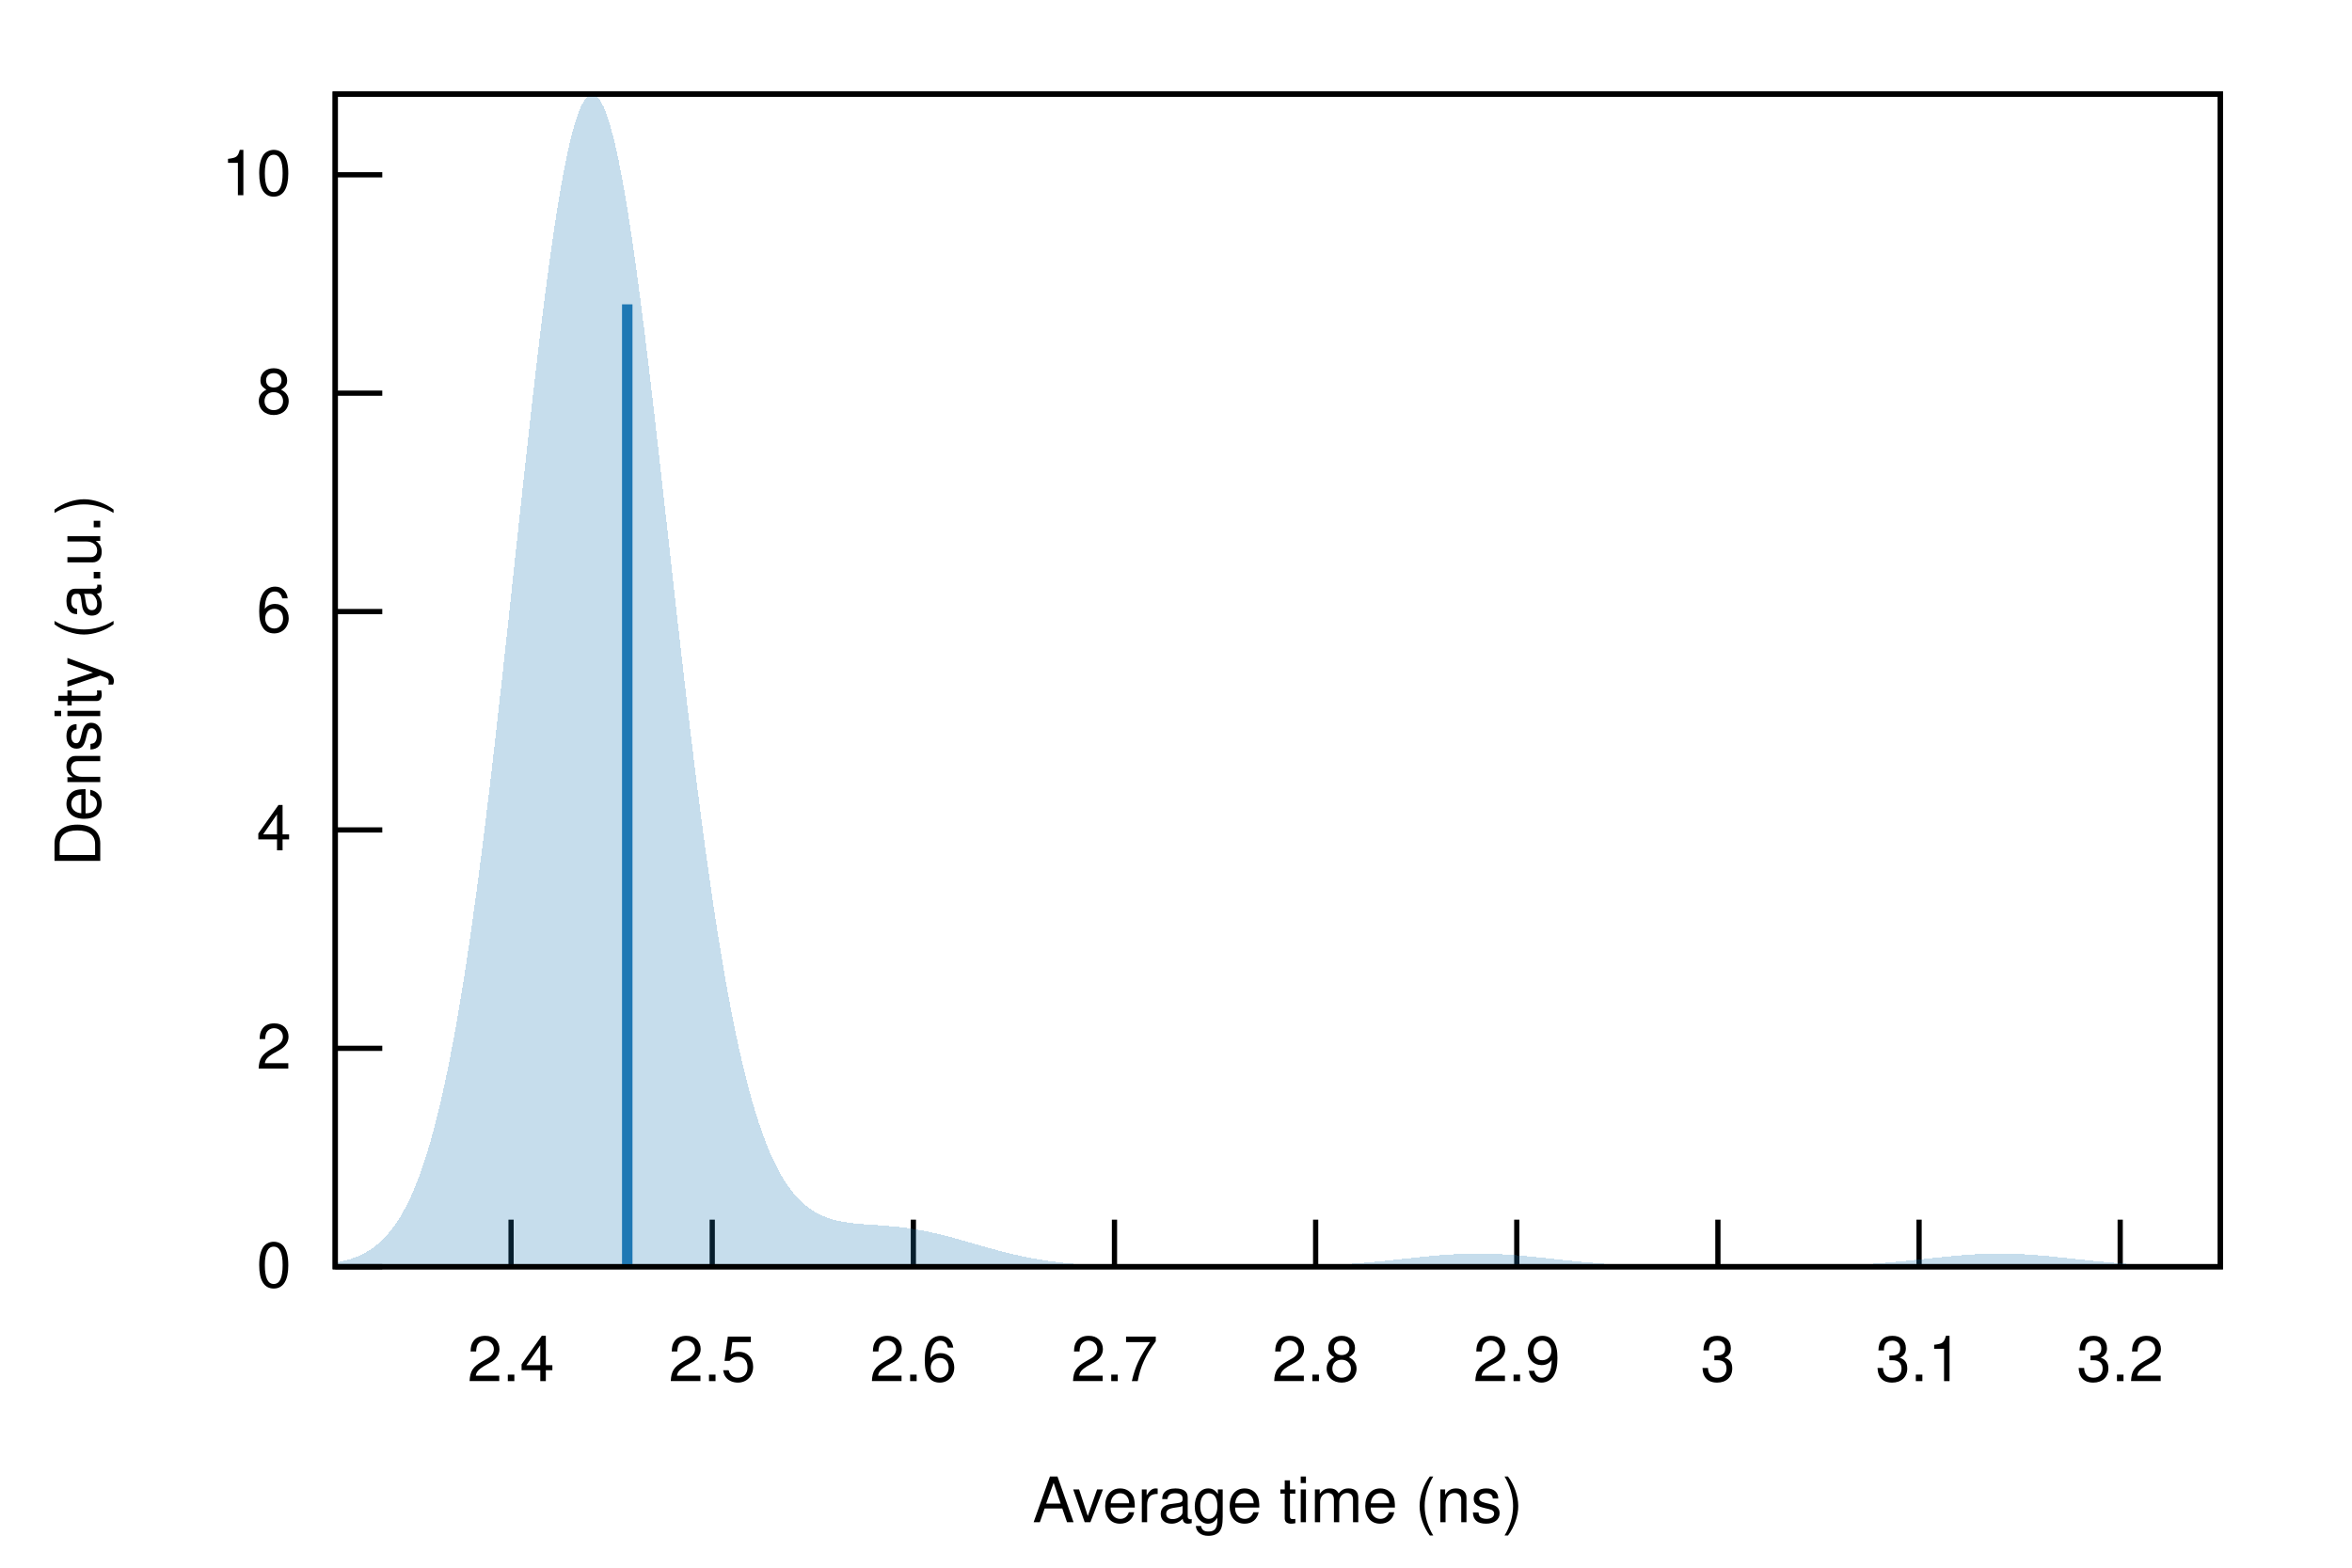
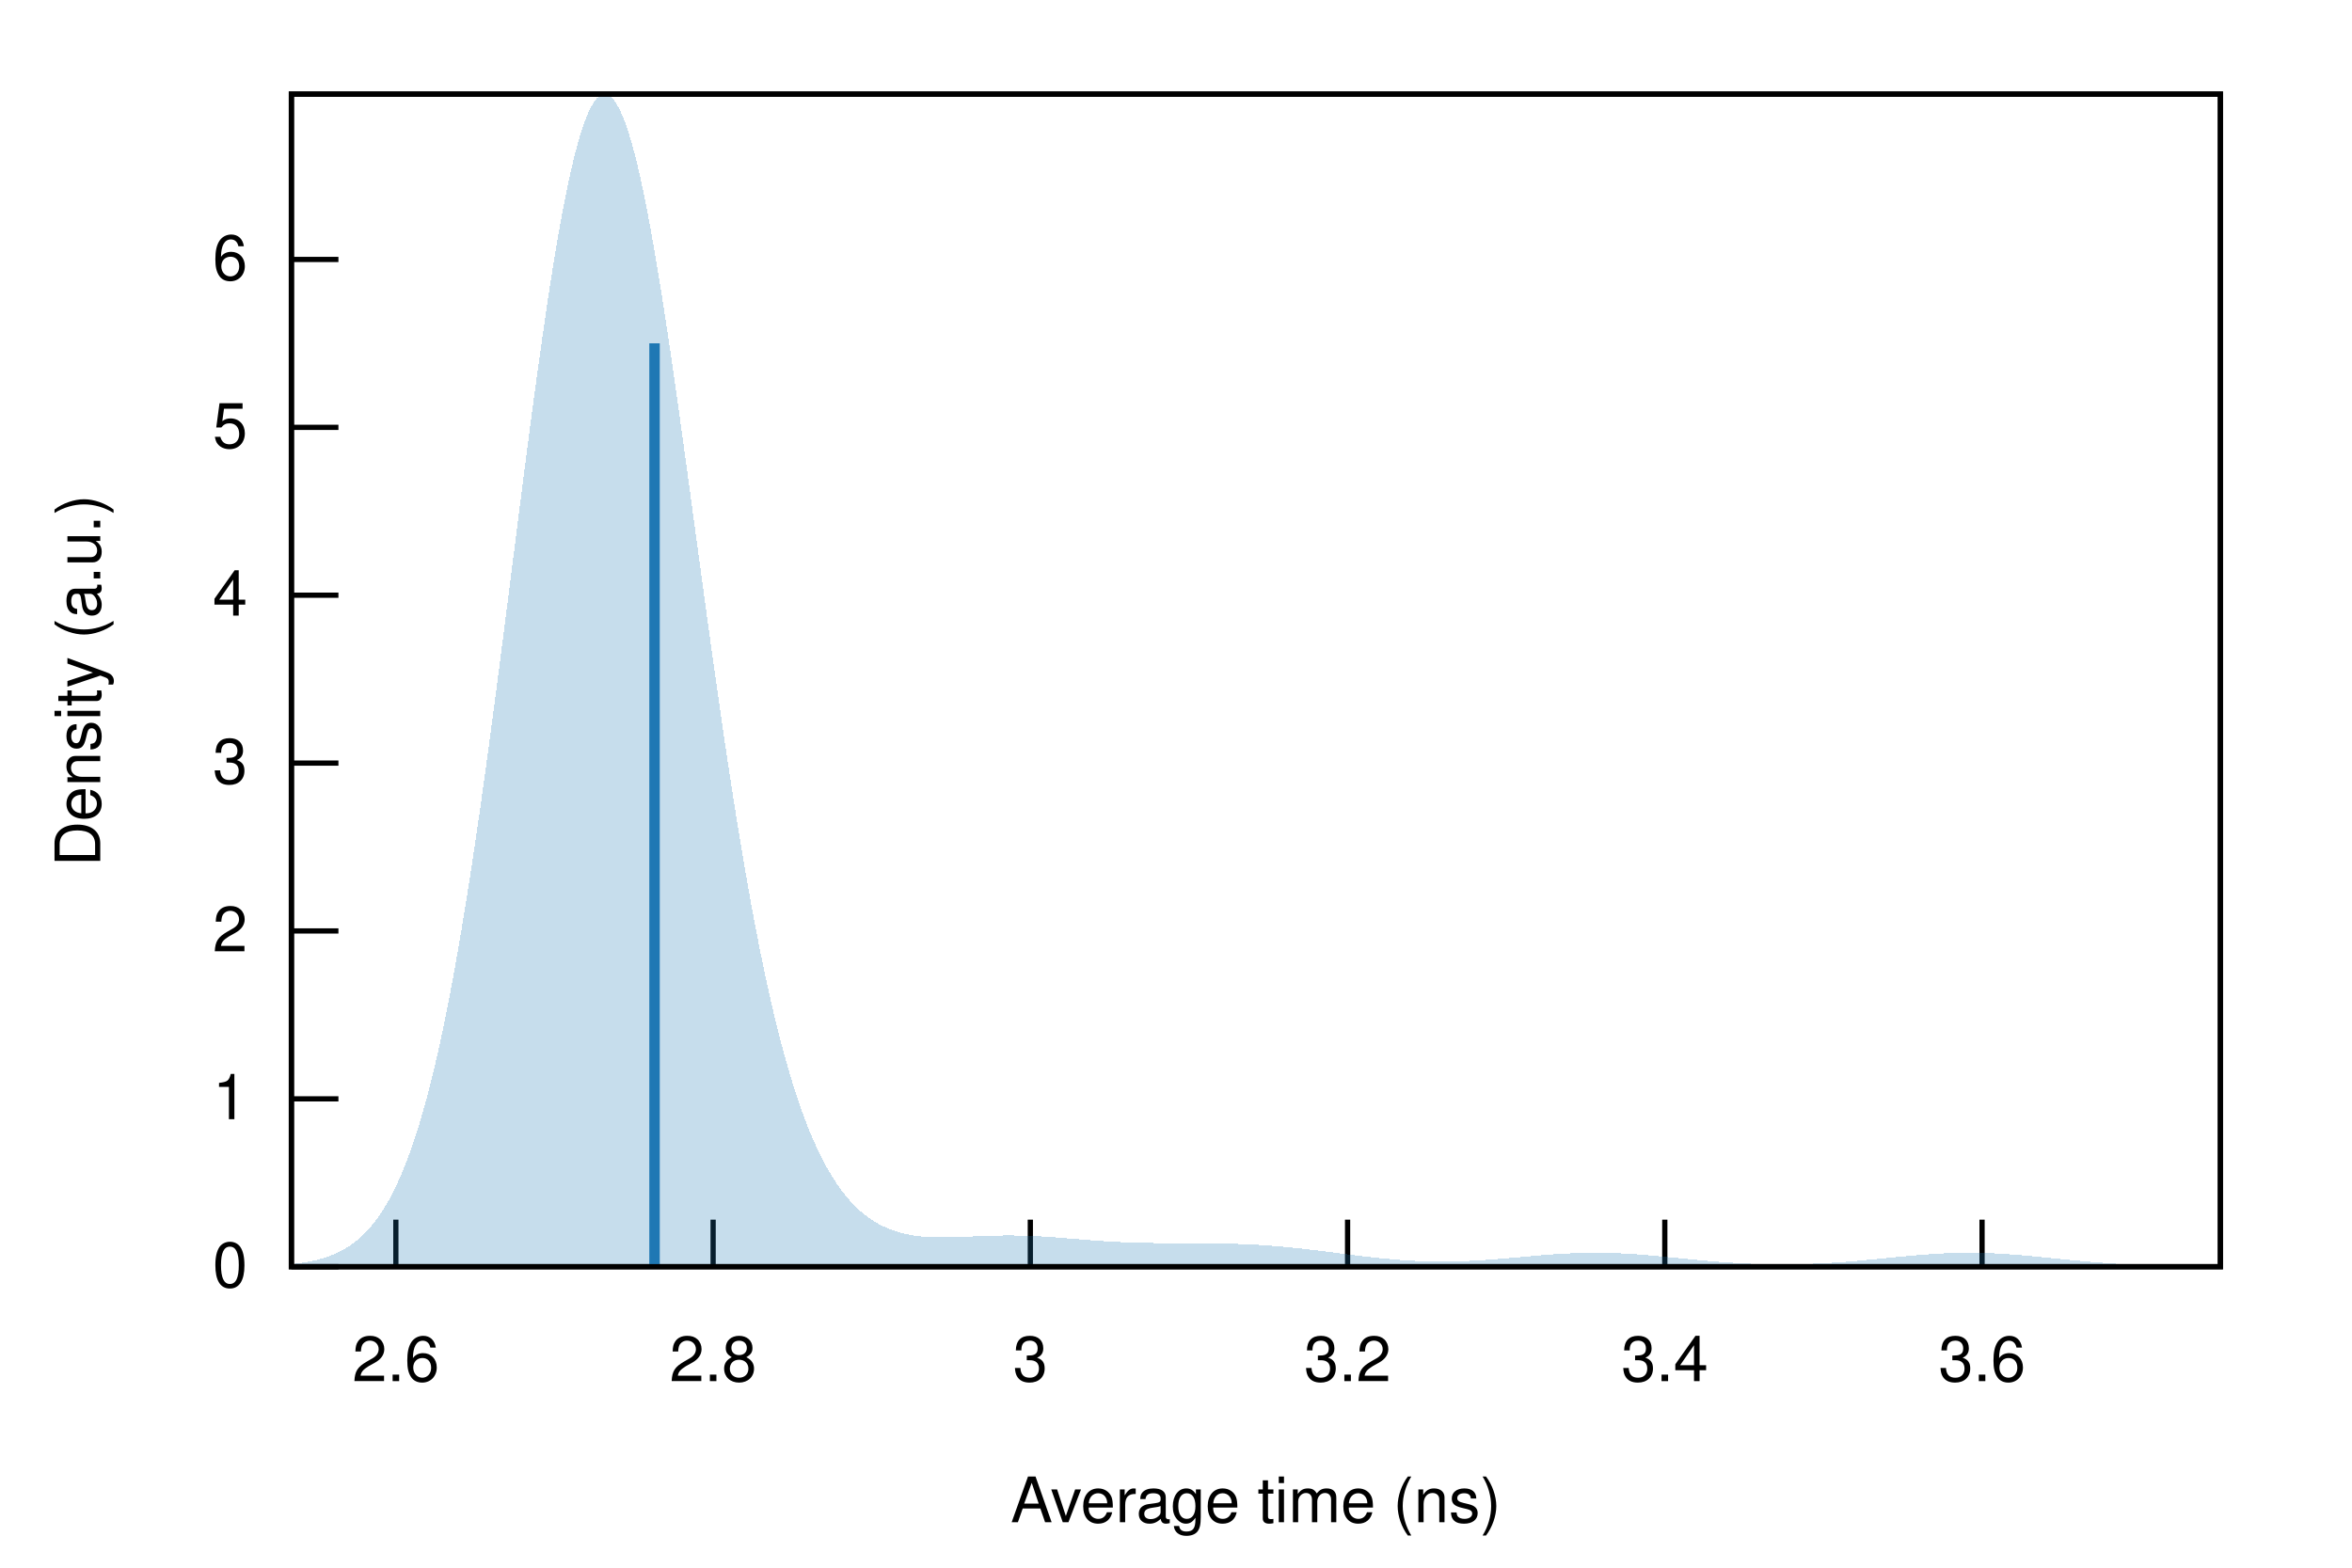
<svg xmlns="http://www.w3.org/2000/svg" xmlns:xlink="http://www.w3.org/1999/xlink" viewBox="0 0 450 300">
  <g id="gnuplot_canvas">
    <rect x="0" y="0" width="450" height="300" fill="none" />
    <defs>
      <circle id="gpDot" r="0.5" stroke-width="0.5" stroke="currentColor" />
      <path id="gpPt0" stroke-width="0.222" stroke="currentColor" d="M-1,0 h2 M0,-1 v2" />
      <path id="gpPt1" stroke-width="0.222" stroke="currentColor" d="M-1,-1 L1,1 M1,-1 L-1,1" />
      <path id="gpPt2" stroke-width="0.222" stroke="currentColor" d="M-1,0 L1,0 M0,-1 L0,1 M-1,-1 L1,1 M-1,1 L1,-1" />
      <rect id="gpPt3" stroke-width="0.222" stroke="currentColor" x="-1" y="-1" width="2" height="2" />
      <rect id="gpPt4" stroke-width="0.222" stroke="currentColor" fill="currentColor" x="-1" y="-1" width="2" height="2" />
      <circle id="gpPt5" stroke-width="0.222" stroke="currentColor" cx="0" cy="0" r="1" />
      <use xlink:href="#gpPt5" id="gpPt6" fill="currentColor" stroke="none" />
      <path id="gpPt7" stroke-width="0.222" stroke="currentColor" d="M0,-1.33 L-1.33,0.67 L1.33,0.67 z" />
      <use xlink:href="#gpPt7" id="gpPt8" fill="currentColor" stroke="none" />
      <use xlink:href="#gpPt7" id="gpPt9" stroke="currentColor" transform="rotate(180)" />
      <use xlink:href="#gpPt9" id="gpPt10" fill="currentColor" stroke="none" />
      <use xlink:href="#gpPt3" id="gpPt11" stroke="currentColor" transform="rotate(45)" />
      <use xlink:href="#gpPt11" id="gpPt12" fill="currentColor" stroke="none" />
      <path id="gpPt13" stroke-width="0.222" stroke="currentColor" d="M0,1.330 L1.265,0.411 L0.782,-1.067 L-0.782,-1.076 L-1.265,0.411 z" />
      <use xlink:href="#gpPt13" id="gpPt14" fill="currentColor" stroke="none" />
      <filter id="textbox" filterUnits="objectBoundingBox" x="0" y="0" height="1" width="1">
        <feFlood flood-color="white" flood-opacity="1" result="bgnd" />
        <feComposite in="SourceGraphic" in2="bgnd" operator="atop" />
      </filter>
      <filter id="greybox" filterUnits="objectBoundingBox" x="0" y="0" height="1" width="1">
        <feFlood flood-color="lightgrey" flood-opacity="1" result="grey" />
        <feComposite in="SourceGraphic" in2="grey" operator="atop" />
      </filter>
    </defs>
    <g fill="none" color="white" stroke="currentColor" stroke-width="1.00" stroke-linecap="butt" stroke-linejoin="miter">
</g>
    <g fill="none" color="black" stroke="currentColor" stroke-width="1.00" stroke-linecap="butt" stroke-linejoin="miter">
-       <path stroke="black" d="M64.14,242.40 L73.14,242.40  " />
-       <g transform="translate(55.75,246.30)" stroke="none" fill="black" font-family="Helvetica" font-size="12.00" text-anchor="end">
+       <path stroke="black" d="M55.75,242.40 L64.75,242.40  " />
+       <g transform="translate(47.36,246.30)" stroke="none" fill="black" font-family="Helvetica" font-size="12.00" text-anchor="end">
        <text>
          <tspan font-family="Helvetica"> 0</tspan>
        </text>
      </g>
    </g>
    <g fill="none" color="black" stroke="currentColor" stroke-width="1.00" stroke-linecap="butt" stroke-linejoin="miter">
-       <path stroke="black" d="M64.14,200.61 L73.14,200.61  " />
-       <g transform="translate(55.75,204.51)" stroke="none" fill="black" font-family="Helvetica" font-size="12.00" text-anchor="end">
+       <path stroke="black" d="M55.75,210.28 L64.75,210.28  " />
+       <g transform="translate(47.36,214.18)" stroke="none" fill="black" font-family="Helvetica" font-size="12.00" text-anchor="end">
+         <text>
+           <tspan font-family="Helvetica"> 1</tspan>
+         </text>
+       </g>
+     </g>
+     <g fill="none" color="black" stroke="currentColor" stroke-width="1.00" stroke-linecap="butt" stroke-linejoin="miter">
+       <path stroke="black" d="M55.75,178.15 L64.75,178.15  " />
+       <g transform="translate(47.36,182.05)" stroke="none" fill="black" font-family="Helvetica" font-size="12.00" text-anchor="end">
        <text>
          <tspan font-family="Helvetica"> 2</tspan>
        </text>
      </g>
    </g>
    <g fill="none" color="black" stroke="currentColor" stroke-width="1.00" stroke-linecap="butt" stroke-linejoin="miter">
-       <path stroke="black" d="M64.14,158.82 L73.14,158.82  " />
-       <g transform="translate(55.75,162.72)" stroke="none" fill="black" font-family="Helvetica" font-size="12.00" text-anchor="end">
+       <path stroke="black" d="M55.75,146.03 L64.75,146.03  " />
+       <g transform="translate(47.36,149.93)" stroke="none" fill="black" font-family="Helvetica" font-size="12.00" text-anchor="end">
+         <text>
+           <tspan font-family="Helvetica"> 3</tspan>
+         </text>
+       </g>
+     </g>
+     <g fill="none" color="black" stroke="currentColor" stroke-width="1.00" stroke-linecap="butt" stroke-linejoin="miter">
+       <path stroke="black" d="M55.75,113.90 L64.75,113.90  " />
+       <g transform="translate(47.36,117.80)" stroke="none" fill="black" font-family="Helvetica" font-size="12.00" text-anchor="end">
        <text>
          <tspan font-family="Helvetica"> 4</tspan>
        </text>
      </g>
    </g>
    <g fill="none" color="black" stroke="currentColor" stroke-width="1.00" stroke-linecap="butt" stroke-linejoin="miter">
-       <path stroke="black" d="M64.14,117.03 L73.14,117.03  " />
-       <g transform="translate(55.75,120.93)" stroke="none" fill="black" font-family="Helvetica" font-size="12.00" text-anchor="end">
+       <path stroke="black" d="M55.75,81.78 L64.75,81.78  " />
+       <g transform="translate(47.36,85.68)" stroke="none" fill="black" font-family="Helvetica" font-size="12.00" text-anchor="end">
+         <text>
+           <tspan font-family="Helvetica"> 5</tspan>
+         </text>
+       </g>
+     </g>
+     <g fill="none" color="black" stroke="currentColor" stroke-width="1.00" stroke-linecap="butt" stroke-linejoin="miter">
+       <path stroke="black" d="M55.75,49.65 L64.75,49.65  " />
+       <g transform="translate(47.36,53.55)" stroke="none" fill="black" font-family="Helvetica" font-size="12.00" text-anchor="end">
        <text>
          <tspan font-family="Helvetica"> 6</tspan>
        </text>
      </g>
    </g>
    <g fill="none" color="black" stroke="currentColor" stroke-width="1.00" stroke-linecap="butt" stroke-linejoin="miter">
-       <path stroke="black" d="M64.14,75.24 L73.14,75.24  " />
-       <g transform="translate(55.75,79.14)" stroke="none" fill="black" font-family="Helvetica" font-size="12.00" text-anchor="end">
-         <text>
-           <tspan font-family="Helvetica"> 8</tspan>
-         </text>
-       </g>
-     </g>
-     <g fill="none" color="black" stroke="currentColor" stroke-width="1.00" stroke-linecap="butt" stroke-linejoin="miter">
-       <path stroke="black" d="M64.14,33.45 L73.14,33.45  " />
-       <g transform="translate(55.75,37.35)" stroke="none" fill="black" font-family="Helvetica" font-size="12.00" text-anchor="end">
-         <text>
-           <tspan font-family="Helvetica"> 10</tspan>
-         </text>
-       </g>
-     </g>
-     <g fill="none" color="black" stroke="currentColor" stroke-width="1.00" stroke-linecap="butt" stroke-linejoin="miter">
-       <path stroke="black" d="M97.78,242.40 L97.78,233.40  " />
-       <g transform="translate(97.78,264.30)" stroke="none" fill="black" font-family="Helvetica" font-size="12.00" text-anchor="middle">
-         <text>
-           <tspan font-family="Helvetica"> 2.4</tspan>
-         </text>
-       </g>
-     </g>
-     <g fill="none" color="black" stroke="currentColor" stroke-width="1.00" stroke-linecap="butt" stroke-linejoin="miter">
-       <path stroke="black" d="M136.27,242.40 L136.27,233.40  " />
-       <g transform="translate(136.27,264.30)" stroke="none" fill="black" font-family="Helvetica" font-size="12.00" text-anchor="middle">
-         <text>
-           <tspan font-family="Helvetica"> 2.5</tspan>
-         </text>
-       </g>
-     </g>
-     <g fill="none" color="black" stroke="currentColor" stroke-width="1.00" stroke-linecap="butt" stroke-linejoin="miter">
-       <path stroke="black" d="M174.75,242.40 L174.75,233.40  " />
-       <g transform="translate(174.75,264.30)" stroke="none" fill="black" font-family="Helvetica" font-size="12.00" text-anchor="middle">
+       <path stroke="black" d="M75.74,242.40 L75.74,233.40  " />
+       <g transform="translate(75.74,264.30)" stroke="none" fill="black" font-family="Helvetica" font-size="12.00" text-anchor="middle">
        <text>
          <tspan font-family="Helvetica"> 2.6</tspan>
        </text>
      </g>
    </g>
    <g fill="none" color="black" stroke="currentColor" stroke-width="1.00" stroke-linecap="butt" stroke-linejoin="miter">
-       <path stroke="black" d="M213.23,242.40 L213.23,233.40  " />
-       <g transform="translate(213.23,264.30)" stroke="none" fill="black" font-family="Helvetica" font-size="12.00" text-anchor="middle">
-         <text>
-           <tspan font-family="Helvetica"> 2.7</tspan>
-         </text>
-       </g>
-     </g>
-     <g fill="none" color="black" stroke="currentColor" stroke-width="1.00" stroke-linecap="butt" stroke-linejoin="miter">
-       <path stroke="black" d="M251.72,242.40 L251.72,233.40  " />
-       <g transform="translate(251.72,264.30)" stroke="none" fill="black" font-family="Helvetica" font-size="12.00" text-anchor="middle">
+       <path stroke="black" d="M136.44,242.40 L136.44,233.40  " />
+       <g transform="translate(136.44,264.30)" stroke="none" fill="black" font-family="Helvetica" font-size="12.00" text-anchor="middle">
        <text>
          <tspan font-family="Helvetica"> 2.8</tspan>
        </text>
      </g>
    </g>
    <g fill="none" color="black" stroke="currentColor" stroke-width="1.00" stroke-linecap="butt" stroke-linejoin="miter">
-       <path stroke="black" d="M290.20,242.40 L290.20,233.40  " />
-       <g transform="translate(290.20,264.30)" stroke="none" fill="black" font-family="Helvetica" font-size="12.00" text-anchor="middle">
-         <text>
-           <tspan font-family="Helvetica"> 2.9</tspan>
-         </text>
-       </g>
-     </g>
-     <g fill="none" color="black" stroke="currentColor" stroke-width="1.00" stroke-linecap="butt" stroke-linejoin="miter">
-       <path stroke="black" d="M328.68,242.40 L328.68,233.40  " />
-       <g transform="translate(328.68,264.30)" stroke="none" fill="black" font-family="Helvetica" font-size="12.00" text-anchor="middle">
+       <path stroke="black" d="M197.13,242.40 L197.13,233.40  " />
+       <g transform="translate(197.13,264.30)" stroke="none" fill="black" font-family="Helvetica" font-size="12.00" text-anchor="middle">
        <text>
          <tspan font-family="Helvetica"> 3</tspan>
        </text>
      </g>
    </g>
    <g fill="none" color="black" stroke="currentColor" stroke-width="1.00" stroke-linecap="butt" stroke-linejoin="miter">
-       <path stroke="black" d="M367.17,242.40 L367.17,233.40  " />
-       <g transform="translate(367.17,264.30)" stroke="none" fill="black" font-family="Helvetica" font-size="12.00" text-anchor="middle">
-         <text>
-           <tspan font-family="Helvetica"> 3.1</tspan>
-         </text>
-       </g>
-     </g>
-     <g fill="none" color="black" stroke="currentColor" stroke-width="1.00" stroke-linecap="butt" stroke-linejoin="miter">
-       <path stroke="black" d="M405.65,242.40 L405.65,233.40  " />
-       <g transform="translate(405.65,264.30)" stroke="none" fill="black" font-family="Helvetica" font-size="12.00" text-anchor="middle">
+       <path stroke="black" d="M257.83,242.40 L257.83,233.40  " />
+       <g transform="translate(257.83,264.30)" stroke="none" fill="black" font-family="Helvetica" font-size="12.00" text-anchor="middle">
        <text>
          <tspan font-family="Helvetica"> 3.2</tspan>
        </text>
      </g>
    </g>
    <g fill="none" color="black" stroke="currentColor" stroke-width="1.00" stroke-linecap="butt" stroke-linejoin="miter">
+       <path stroke="black" d="M318.52,242.40 L318.52,233.40  " />
+       <g transform="translate(318.52,264.30)" stroke="none" fill="black" font-family="Helvetica" font-size="12.00" text-anchor="middle">
+         <text>
+           <tspan font-family="Helvetica"> 3.4</tspan>
+         </text>
+       </g>
+     </g>
+     <g fill="none" color="black" stroke="currentColor" stroke-width="1.00" stroke-linecap="butt" stroke-linejoin="miter">
+       <path stroke="black" d="M379.22,242.40 L379.22,233.40  " />
+       <g transform="translate(379.22,264.30)" stroke="none" fill="black" font-family="Helvetica" font-size="12.00" text-anchor="middle">
+         <text>
+           <tspan font-family="Helvetica"> 3.6</tspan>
+         </text>
+       </g>
+     </g>
+     <g fill="none" color="black" stroke="currentColor" stroke-width="1.00" stroke-linecap="butt" stroke-linejoin="miter">
</g>
    <g fill="none" color="black" stroke="currentColor" stroke-width="1.00" stroke-linecap="butt" stroke-linejoin="miter">
-       <path stroke="black" d="M64.14,18.01 L64.14,242.40 L424.82,242.40 L424.82,18.01 L64.14,18.01 Z  " />
+       <path stroke="black" d="M55.75,18.01 L55.75,242.40 L424.82,242.40 L424.82,18.01 L55.75,18.01 Z  " />
    </g>
    <g fill="none" color="black" stroke="currentColor" stroke-width="1.00" stroke-linecap="butt" stroke-linejoin="miter">
      <g transform="translate(19.18,130.21) rotate(270)" stroke="none" fill="black" font-family="Helvetica" font-size="12.00" text-anchor="middle">
        <text>
          <tspan font-family="Helvetica">Density (a.u.)</tspan>
        </text>
      </g>
    </g>
    <g fill="none" color="black" stroke="currentColor" stroke-width="1.00" stroke-linecap="butt" stroke-linejoin="miter">
-       <g transform="translate(244.48,291.30)" stroke="none" fill="black" font-family="Helvetica" font-size="12.00" text-anchor="middle">
+       <g transform="translate(240.28,291.30)" stroke="none" fill="black" font-family="Helvetica" font-size="12.00" text-anchor="middle">
        <text>
          <tspan font-family="Helvetica">Average time (ns)</tspan>
        </text>
      </g>
    </g>
    <g fill="none" color="black" stroke="currentColor" stroke-width="1.00" stroke-linecap="butt" stroke-linejoin="miter">
</g>
    <g id="gnuplot_plot_1">
      <g fill="none" color="black" stroke="currentColor" stroke-width="1.00" stroke-linecap="butt" stroke-linejoin="miter">
        <g stroke="none" shape-rendering="crispEdges">
-           <polygon fill="rgb( 31, 120, 180)" fill-opacity="0.25" points="64.14,241.64 64.86,241.50 65.59,241.34 66.31,241.15 67.03,240.94 67.75,240.69 68.48,240.40 69.20,240.07 69.92,239.69 70.65,239.26 71.37,238.78 72.09,238.22 72.81,237.60 73.54,236.89 74.26,236.10 74.98,235.21 75.70,234.22 76.43,233.11 77.15,231.87 77.87,230.51 78.60,229.00 79.32,227.34 80.04,225.51 80.76,223.51 81.49,221.32 82.21,218.94 82.93,216.36 83.66,213.56 84.38,210.55 85.10,207.30 85.82,203.83 86.55,200.11 87.27,196.15 87.99,191.95 88.72,187.50 89.44,182.80 90.16,177.87 90.88,172.70 91.61,167.30 92.33,161.69 93.05,155.87 93.78,149.85 94.50,143.67 95.22,137.33 95.94,130.87 96.67,124.29 97.39,117.64 98.11,110.93 98.83,104.21 99.56,97.50 100.28,90.83 101.00,84.25 101.73,77.79 102.45,71.48 103.17,65.36 103.89,59.48 104.62,53.85 105.34,48.53 106.06,43.54 106.79,38.92 107.51,34.70 108.23,30.90 108.95,27.56 109.68,24.69 110.40,22.31 111.12,20.44 111.85,19.10 112.57,18.29 113.29,18.01 114.01,18.27 114.74,19.06 115.46,20.38 116.18,22.22 116.90,24.56 117.63,27.38 118.35,30.66 119.07,34.39 119.80,38.53 120.52,43.05 121.24,47.92 121.96,53.11 122.69,58.59 123.41,64.31 124.13,70.26 124.86,76.38 125.58,82.64 126.30,89.01 127.02,95.45 127.75,101.92 128.47,108.41 129.19,114.87 129.92,121.27 130.64,127.60 131.36,133.82 132.08,139.90 132.81,145.84 133.53,151.61 134.25,157.20 134.97,162.59 135.70,167.77 136.42,172.73 137.14,177.47 137.87,181.98 138.59,186.26 139.31,190.30 140.03,194.11 140.76,197.69 141.48,201.05 142.20,204.18 142.93,207.09 143.65,209.79 144.37,212.29 145.09,214.60 145.82,216.72 146.54,218.66 147.26,220.44 147.99,222.05 148.71,223.52 149.43,224.85 150.15,226.04 150.88,227.12 151.60,228.08 152.32,228.93 153.05,229.69 153.77,230.37 154.49,230.96 155.21,231.48 155.94,231.93 156.66,232.32 157.38,232.66 158.10,232.96 158.83,233.20 159.55,233.42 160.27,233.60 161.00,233.75 161.72,233.87 162.44,233.98 163.16,234.07 163.89,234.15 164.61,234.21 165.33,234.27 166.06,234.33 166.78,234.38 167.50,234.42 168.22,234.47 168.95,234.53 169.67,234.58 170.39,234.65 171.12,234.71 171.84,234.79 172.56,234.87 173.28,234.96 174.01,235.07 174.73,235.18 175.45,235.30 176.17,235.42 176.90,235.56 177.62,235.71 178.34,235.87 179.07,236.03 179.79,236.20 180.51,236.38 181.23,236.57 181.96,236.76 182.68,236.95 183.40,237.15 184.13,237.36 184.85,237.56 185.57,237.77 186.29,237.98 187.02,238.19 187.74,238.40 188.46,238.60 189.19,238.81 189.91,239.01 190.63,239.20 191.35,239.39 192.08,239.58 192.80,239.76 193.52,239.94 194.25,240.11 194.97,240.27 195.69,240.43 196.41,240.57 197.14,240.72 197.86,240.85 198.58,240.98 199.30,241.10 200.03,241.21 200.75,241.31 201.47,241.41 202.20,241.50 202.92,241.59 203.64,241.67 204.36,241.74 205.09,241.81 205.81,241.87 206.53,241.93 207.26,241.98 207.98,242.02 208.70,242.07 209.42,242.11 210.15,242.14 210.87,242.17 211.59,242.20 212.32,242.22 213.04,242.25 213.76,242.27 214.48,242.28 215.21,242.30 215.93,242.31 216.65,242.32 217.37,242.33 218.10,242.34 218.82,242.35 219.54,242.36 220.27,242.36 220.99,242.37 221.71,242.37 222.43,242.38 223.16,242.38 223.88,242.38 224.60,242.39 225.33,242.39 226.05,242.39 226.77,242.39 227.49,242.39 228.22,242.39 228.94,242.39 229.66,242.39 230.39,242.39 231.11,242.39 231.83,242.39 232.55,242.39 233.28,242.39 234.00,242.39 234.72,242.39 235.44,242.39 236.17,242.39 236.89,242.39 237.61,242.39 238.34,242.38 239.06,242.38 239.78,242.38 240.50,242.37 241.23,242.37 241.95,242.36 242.67,242.36 243.40,242.35 244.12,242.34 244.84,242.33 245.56,242.32 246.29,242.31 247.01,242.30 247.73,242.29 248.46,242.27 249.18,242.26 249.90,242.24 250.62,242.22 251.35,242.19 252.07,242.17 252.79,242.14 253.52,242.11 254.24,242.08 254.96,242.05 255.68,242.01 256.41,241.97 257.13,241.93 257.85,241.88 258.57,241.83 259.30,241.78 260.02,241.72 260.74,241.67 261.47,241.61 262.19,241.54 262.91,241.48 263.63,241.41 264.36,241.34 265.08,241.27 265.80,241.19 266.53,241.12 267.25,241.04 267.97,240.96 268.69,240.88 269.42,240.81 270.14,240.73 270.86,240.65 271.59,240.58 272.31,240.50 273.03,240.43 273.75,240.36 274.48,240.30 275.20,240.23 275.92,240.17 276.64,240.12 277.37,240.07 278.09,240.03 278.81,239.99 279.54,239.96 280.26,239.93 280.98,239.91 281.70,239.90 282.43,239.89 283.15,239.89 283.87,239.90 284.60,239.91 285.32,239.93 286.04,239.96 286.76,239.99 287.49,240.03 288.21,240.07 288.93,240.12 289.66,240.17 290.38,240.23 291.10,240.29 291.82,240.36 292.55,240.43 293.27,240.50 293.99,240.57 294.71,240.65 295.44,240.72 296.16,240.80 296.88,240.88 297.61,240.96 298.33,241.04 299.05,241.11 299.77,241.19 300.50,241.26 301.22,241.34 301.94,241.41 302.67,241.47 303.39,241.54 304.11,241.60 304.83,241.66 305.56,241.72 306.28,241.78 307.00,241.83 307.73,241.88 308.45,241.92 309.17,241.97 309.89,242.01 310.62,242.04 311.34,242.08 312.06,242.11 312.79,242.14 313.51,242.17 314.23,242.19 314.95,242.22 315.68,242.24 316.40,242.25 317.12,242.27 317.84,242.29 318.57,242.30 319.29,242.31 320.01,242.32 320.74,242.33 321.46,242.34 322.18,242.35 322.90,242.36 323.63,242.36 324.35,242.37 325.07,242.37 325.80,242.38 326.52,242.38 327.24,242.38 327.96,242.38 328.69,242.39 329.41,242.39 330.13,242.39 330.86,242.39 331.58,242.39 332.30,242.39 333.02,242.39 333.75,242.39 334.47,242.39 335.19,242.39 335.91,242.39 336.64,242.39 337.36,242.38 338.08,242.38 338.81,242.38 339.53,242.38 340.25,242.37 340.97,242.37 341.70,242.36 342.42,242.36 343.14,242.35 343.87,242.34 344.59,242.33 345.31,242.33 346.03,242.31 346.76,242.30 347.48,242.29 348.20,242.27 348.93,242.26 349.65,242.24 350.37,242.22 351.09,242.20 351.82,242.17 352.54,242.14 353.26,242.11 353.99,242.08 354.71,242.05 355.43,242.01 356.15,241.97 356.88,241.93 357.60,241.88 358.32,241.83 359.04,241.78 359.77,241.73 360.49,241.67 361.21,241.61 361.94,241.55 362.66,241.48 363.38,241.41 364.10,241.34 364.83,241.27 365.55,241.20 366.27,241.12 367.00,241.04 367.72,240.97 368.44,240.89 369.16,240.81 369.89,240.73 370.61,240.66 371.33,240.58 372.06,240.51 372.78,240.44 373.50,240.37 374.22,240.30 374.95,240.24 375.67,240.18 376.39,240.13 377.11,240.08 377.84,240.03 378.56,239.99 379.28,239.96 380.01,239.93 380.73,239.91 381.45,239.90 382.17,239.89 382.90,239.89 383.62,239.90 384.34,239.91 385.07,239.93 385.79,239.96 386.51,239.99 387.23,240.02 387.96,240.07 388.68,240.12 389.40,240.17 390.13,240.23 390.85,240.29 391.57,240.35 392.29,240.42 393.02,240.49 393.74,240.57 394.46,240.64 395.18,240.72 395.91,240.80 396.63,240.87 397.35,240.95 398.08,241.03 398.80,241.11 399.52,241.18 400.24,241.26 400.97,241.33 401.69,241.40 402.41,241.47 403.14,241.53 403.86,241.60 404.58,241.66 405.30,241.72 406.03,241.77 406.75,241.82 407.47,241.87 408.20,241.92 408.92,241.96 409.64,242.00 410.36,242.04 411.09,242.08 411.81,242.11 412.53,242.14 413.26,242.17 413.98,242.19 414.70,242.21 415.42,242.23 416.15,242.25 416.87,242.27 417.59,242.29 418.31,242.30 419.04,242.31 419.76,242.32 420.48,242.33 421.21,242.34 421.93,242.35 422.65,242.36 423.37,242.36 424.10,242.37 424.82,242.37 424.82,242.40 424.10,242.40 423.37,242.40 422.65,242.40 421.93,242.40 421.21,242.40 420.48,242.40 419.76,242.40 419.04,242.40 418.31,242.40 417.59,242.40 416.87,242.40 416.15,242.40 415.42,242.40 414.70,242.40 413.98,242.40 413.26,242.40 412.53,242.40 411.81,242.40 411.09,242.40 410.36,242.40 409.64,242.40 408.92,242.40 408.20,242.40 407.47,242.40 406.75,242.40 406.03,242.40 405.30,242.40 404.58,242.40 403.86,242.40 403.14,242.40 402.41,242.40 401.69,242.40 400.97,242.40 400.24,242.40 399.52,242.40 398.80,242.40 398.08,242.40 397.35,242.40 396.63,242.40 395.91,242.40 395.18,242.40 394.46,242.40 393.74,242.40 393.02,242.40 392.29,242.40 391.57,242.40 390.85,242.40 390.13,242.40 389.40,242.40 388.68,242.40 387.96,242.40 387.23,242.40 386.51,242.40 385.79,242.40 385.07,242.40 384.34,242.40 383.62,242.40 382.90,242.40 382.17,242.40 381.45,242.40 380.73,242.40 380.01,242.40 379.28,242.40 378.56,242.40 377.84,242.40 377.11,242.40 376.39,242.40 375.67,242.40 374.95,242.40 374.22,242.40 373.50,242.40 372.78,242.40 372.06,242.40 371.33,242.40 370.61,242.40 369.89,242.40 369.16,242.40 368.44,242.40 367.72,242.40 367.00,242.40 366.27,242.40 365.55,242.40 364.83,242.40 364.10,242.40 363.38,242.40 362.66,242.40 361.94,242.40 361.21,242.40 360.49,242.40 359.77,242.40 359.04,242.40 358.32,242.40 357.60,242.40 356.88,242.40 356.15,242.40 355.43,242.40 354.71,242.40 353.99,242.40 353.26,242.40 352.54,242.40 351.82,242.40 351.09,242.40 350.37,242.40 349.65,242.40 348.93,242.40 348.20,242.40 347.48,242.40 346.76,242.40 346.03,242.40 345.31,242.40 344.59,242.40 343.87,242.40 343.14,242.40 342.42,242.40 341.70,242.40 340.97,242.40 340.25,242.40 339.53,242.40 338.81,242.40 338.08,242.40 337.36,242.40 336.64,242.40 335.91,242.40 335.19,242.40 334.47,242.40 333.75,242.40 333.02,242.40 332.30,242.40 331.58,242.40 330.86,242.40 330.13,242.40 329.41,242.40 328.69,242.40 327.96,242.40 327.24,242.40 326.52,242.40 325.80,242.40 325.07,242.40 324.35,242.40 323.63,242.40 322.90,242.40 322.18,242.40 321.46,242.40 320.74,242.40 320.01,242.40 319.29,242.40 318.57,242.40 317.84,242.40 317.12,242.40 316.40,242.40 315.68,242.40 314.95,242.40 314.23,242.40 313.51,242.40 312.79,242.40 312.06,242.40 311.34,242.40 310.62,242.40 309.89,242.40 309.17,242.40 308.45,242.40 307.73,242.40 307.00,242.40 306.28,242.40 305.56,242.40 304.83,242.40 304.11,242.40 303.39,242.40 302.67,242.40 301.94,242.40 301.22,242.40 300.50,242.40 299.77,242.40 299.05,242.40 298.33,242.40 297.61,242.40 296.88,242.40 296.16,242.40 295.44,242.40 294.71,242.40 293.99,242.40 293.27,242.40 292.55,242.40 291.82,242.40 291.10,242.40 290.38,242.40 289.66,242.40 288.93,242.40 288.21,242.40 287.49,242.40 286.76,242.40 286.04,242.40 285.32,242.40 284.60,242.40 283.87,242.40 283.15,242.40 282.43,242.40 281.70,242.40 280.98,242.40 280.26,242.40 279.54,242.40 278.81,242.40 278.09,242.40 277.37,242.40 276.64,242.40 275.92,242.40 275.20,242.40 274.48,242.40 273.75,242.40 273.03,242.40 272.31,242.40 271.59,242.40 270.86,242.40 270.14,242.40 269.42,242.40 268.69,242.40 267.97,242.40 267.25,242.40 266.53,242.40 265.80,242.40 265.08,242.40 264.36,242.40 263.63,242.40 262.91,242.40 262.19,242.40 261.47,242.40 260.74,242.40 260.02,242.40 259.30,242.40 258.57,242.40 257.85,242.40 257.13,242.40 256.41,242.40 255.68,242.40 254.96,242.40 254.24,242.40 253.52,242.40 252.79,242.40 252.07,242.40 251.35,242.40 250.62,242.40 249.90,242.40 249.18,242.40 248.46,242.40 247.73,242.40 247.01,242.40 246.29,242.40 245.56,242.40 244.84,242.40 244.12,242.40 243.40,242.40 242.67,242.40 241.95,242.40 241.23,242.40 240.50,242.40 239.78,242.40 239.06,242.40 238.34,242.40 237.61,242.40 236.89,242.40 236.17,242.40 235.44,242.40 234.72,242.40 234.00,242.40 233.28,242.40 232.55,242.40 231.83,242.40 231.11,242.40 230.39,242.40 229.66,242.40 228.94,242.40 228.22,242.40 227.49,242.40 226.77,242.40 226.05,242.40 225.33,242.40 224.60,242.40 223.88,242.40 223.16,242.40 222.43,242.40 221.71,242.40 220.99,242.40 220.27,242.40 219.54,242.40 218.82,242.40 218.10,242.40 217.37,242.40 216.65,242.40 215.93,242.40 215.21,242.40 214.48,242.40 213.76,242.40 213.04,242.40 212.32,242.40 211.59,242.40 210.87,242.40 210.15,242.40 209.42,242.40 208.70,242.40 207.98,242.40 207.26,242.40 206.53,242.40 205.81,242.40 205.09,242.40 204.36,242.40 203.64,242.40 202.92,242.40 202.20,242.40 201.47,242.40 200.75,242.40 200.03,242.40 199.30,242.40 198.58,242.40 197.86,242.40 197.14,242.40 196.41,242.40 195.69,242.40 194.97,242.40 194.25,242.40 193.52,242.40 192.80,242.40 192.08,242.40 191.35,242.40 190.63,242.40 189.91,242.40 189.19,242.40 188.46,242.40 187.74,242.40 187.02,242.40 186.29,242.40 185.57,242.40 184.85,242.40 184.13,242.40 183.40,242.40 182.68,242.40 181.96,242.40 181.23,242.40 180.51,242.40 179.79,242.40 179.07,242.40 178.34,242.40 177.62,242.40 176.90,242.40 176.17,242.40 175.45,242.40 174.73,242.40 174.01,242.40 173.28,242.40 172.56,242.40 171.84,242.40 171.12,242.40 170.39,242.40 169.67,242.40 168.95,242.40 168.22,242.40 167.50,242.40 166.78,242.40 166.06,242.40 165.33,242.40 164.61,242.40 163.89,242.40 163.16,242.40 162.44,242.40 161.72,242.40 161.00,242.40 160.27,242.40 159.55,242.40 158.83,242.40 158.10,242.40 157.38,242.40 156.66,242.40 155.94,242.40 155.21,242.40 154.49,242.40 153.77,242.40 153.05,242.40 152.32,242.40 151.60,242.40 150.88,242.40 150.15,242.40 149.43,242.40 148.71,242.40 147.99,242.40 147.26,242.40 146.54,242.40 145.82,242.40 145.09,242.40 144.37,242.40 143.65,242.40 142.93,242.40 142.20,242.40 141.48,242.40 140.76,242.40 140.03,242.40 139.31,242.40 138.59,242.40 137.87,242.40 137.14,242.40 136.42,242.40 135.70,242.40 134.97,242.40 134.25,242.40 133.53,242.40 132.81,242.40 132.08,242.40 131.36,242.40 130.64,242.40 129.92,242.40 129.19,242.40 128.47,242.40 127.75,242.40 127.02,242.40 126.30,242.40 125.58,242.40 124.86,242.40 124.13,242.40 123.41,242.40 122.69,242.40 121.96,242.40 121.24,242.40 120.52,242.40 119.80,242.40 119.07,242.40 118.35,242.40 117.63,242.40 116.90,242.40 116.18,242.40 115.46,242.40 114.74,242.40 114.01,242.40 113.29,242.40 112.57,242.40 111.85,242.40 111.12,242.40 110.40,242.40 109.68,242.40 108.95,242.40 108.23,242.40 107.51,242.40 106.79,242.40 106.06,242.40 105.34,242.40 104.62,242.40 103.89,242.40 103.17,242.40 102.45,242.40 101.73,242.40 101.00,242.40 100.28,242.40 99.56,242.40 98.83,242.40 98.11,242.40 97.39,242.40 96.67,242.40 95.94,242.40 95.22,242.40 94.50,242.40 93.78,242.40 93.05,242.40 92.33,242.40 91.61,242.40 90.88,242.40 90.16,242.40 89.44,242.40 88.72,242.40 87.99,242.40 87.27,242.40 86.55,242.40 85.82,242.40 85.10,242.40 84.38,242.40 83.66,242.40 82.93,242.40 82.21,242.40 81.49,242.40 80.76,242.40 80.04,242.40 79.32,242.40 78.60,242.40 77.87,242.40 77.15,242.40 76.43,242.40 75.70,242.40 74.98,242.40 74.26,242.40 73.54,242.40 72.81,242.40 72.09,242.40 71.37,242.40 70.65,242.40 69.92,242.40 69.20,242.40 68.48,242.40 67.75,242.40 67.03,242.40 66.31,242.40 65.59,242.40 64.86,242.40 64.14,242.40 " />
+           <polygon fill="rgb( 31, 120, 180)" fill-opacity="0.25" points="55.75,241.91 56.49,241.83 57.23,241.74 57.97,241.63 58.71,241.51 59.45,241.37 60.19,241.21 60.93,241.03 61.67,240.82 62.41,240.59 63.15,240.33 63.89,240.03 64.63,239.70 65.37,239.33 66.10,238.91 66.84,238.44 67.58,237.92 68.32,237.35 69.06,236.70 69.80,235.99 70.54,235.21 71.28,234.34 72.02,233.39 72.76,232.34 73.50,231.19 74.24,229.94 74.98,228.58 75.72,227.09 76.46,225.48 77.20,223.74 77.94,221.86 78.68,219.83 79.42,217.64 80.16,215.30 80.90,212.80 81.64,210.13 82.38,207.28 83.12,204.25 83.86,201.05 84.60,197.66 85.33,194.08 86.07,190.32 86.81,186.38 87.55,182.25 88.29,177.94 89.03,173.45 89.77,168.79 90.51,163.97 91.25,158.99 91.99,153.85 92.73,148.58 93.47,143.19 94.21,137.68 94.95,132.08 95.69,126.39 96.43,120.64 97.17,114.84 97.91,109.02 98.65,103.19 99.39,97.38 100.13,91.60 100.87,85.89 101.61,80.25 102.35,74.73 103.09,69.34 103.83,64.11 104.56,59.05 105.30,54.19 106.04,49.56 106.78,45.18 107.52,41.06 108.26,37.24 109.00,33.71 109.74,30.51 110.48,27.65 111.22,25.14 111.96,22.99 112.70,21.22 113.44,19.83 114.18,18.83 114.92,18.22 115.66,18.01 116.40,18.19 117.14,18.76 117.88,19.72 118.62,21.07 119.36,22.78 120.10,24.86 120.84,27.28 121.58,30.04 122.32,33.12 123.06,36.51 123.79,40.18 124.53,44.12 125.27,48.30 126.01,52.71 126.75,57.32 127.49,62.12 128.23,67.07 128.97,72.17 129.71,77.37 130.45,82.67 131.19,88.05 131.93,93.47 132.67,98.92 133.41,104.38 134.15,109.83 134.89,115.26 135.63,120.64 136.37,125.97 137.11,131.22 137.85,136.38 138.59,141.44 139.33,146.38 140.07,151.21 140.81,155.91 141.55,160.47 142.29,164.88 143.03,169.15 143.76,173.26 144.50,177.21 145.24,181.01 145.98,184.65 146.72,188.12 147.46,191.44 148.20,194.60 148.94,197.60 149.68,200.45 150.42,203.15 151.16,205.70 151.90,208.11 152.64,210.37 153.38,212.51 154.12,214.51 154.86,216.39 155.60,218.14 156.34,219.78 157.08,221.31 157.82,222.74 158.56,224.06 159.30,225.29 160.04,226.43 160.78,227.49 161.52,228.46 162.26,229.36 162.99,230.18 163.73,230.94 164.47,231.63 165.21,232.26 165.95,232.84 166.69,233.36 167.43,233.83 168.17,234.25 168.91,234.63 169.65,234.97 170.39,235.28 171.13,235.54 171.87,235.78 172.61,235.98 173.35,236.15 174.09,236.30 174.83,236.43 175.57,236.53 176.31,236.61 177.05,236.68 177.79,236.72 178.53,236.76 179.27,236.78 180.01,236.78 180.75,236.78 181.49,236.77 182.22,236.76 182.96,236.74 183.70,236.71 184.44,236.68 185.18,236.65 185.92,236.62 186.66,236.58 187.40,236.55 188.14,236.52 188.88,236.50 189.62,236.47 190.36,236.45 191.10,236.44 191.84,236.43 192.58,236.42 193.32,236.42 194.06,236.43 194.80,236.44 195.54,236.46 196.28,236.48 197.02,236.50 197.76,236.54 198.50,236.57 199.24,236.61 199.98,236.66 200.72,236.71 201.45,236.76 202.19,236.81 202.93,236.87 203.67,236.93 204.41,236.99 205.15,237.05 205.89,237.11 206.63,237.17 207.37,237.23 208.11,237.29 208.85,237.35 209.59,237.40 210.33,237.45 211.07,237.50 211.81,237.55 212.55,237.59 213.29,237.64 214.03,237.67 214.77,237.71 215.51,237.74 216.25,237.77 216.99,237.79 217.73,237.82 218.47,237.83 219.21,237.85 219.95,237.86 220.69,237.87 221.42,237.88 222.16,237.89 222.90,237.89 223.64,237.90 224.38,237.90 225.12,237.90 225.86,237.90 226.60,237.90 227.34,237.91 228.08,237.91 228.82,237.91 229.56,237.91 230.30,237.92 231.04,237.92 231.78,237.93 232.52,237.94 233.26,237.95 234.00,237.96 234.74,237.98 235.48,238.00 236.22,238.02 236.96,238.05 237.70,238.08 238.44,238.11 239.18,238.14 239.92,238.18 240.65,238.22 241.39,238.27 242.13,238.32 242.87,238.37 243.61,238.43 244.35,238.49 245.09,238.55 245.83,238.62 246.57,238.69 247.31,238.77 248.05,238.84 248.79,238.92 249.53,239.00 250.27,239.09 251.01,239.18 251.75,239.26 252.49,239.35 253.23,239.45 253.97,239.54 254.71,239.63 255.45,239.73 256.19,239.82 256.93,239.92 257.67,240.01 258.41,240.11 259.15,240.20 259.88,240.29 260.62,240.38 261.36,240.47 262.10,240.55 262.84,240.63 263.58,240.71 264.32,240.79 265.06,240.86 265.80,240.93 266.54,241.00 267.28,241.06 268.02,241.12 268.76,241.17 269.50,241.22 270.24,241.26 270.98,241.30 271.72,241.33 272.46,241.36 273.20,241.38 273.94,241.40 274.68,241.41 275.42,241.42 276.16,241.42 276.90,241.41 277.64,241.40 278.38,241.39 279.12,241.37 279.85,241.35 280.59,241.32 281.33,241.28 282.07,241.25 282.81,241.20 283.55,241.16 284.29,241.11 285.03,241.06 285.77,241.00 286.51,240.94 287.25,240.88 287.99,240.82 288.73,240.75 289.47,240.69 290.21,240.62 290.95,240.56 291.69,240.49 292.43,240.42 293.17,240.36 293.91,240.29 294.65,240.23 295.39,240.17 296.13,240.11 296.87,240.06 297.61,240.00 298.35,239.96 299.08,239.91 299.82,239.87 300.56,239.84 301.30,239.80 302.04,239.78 302.78,239.76 303.52,239.74 304.26,239.73 305.00,239.73 305.74,239.73 306.48,239.74 307.22,239.75 307.96,239.77 308.70,239.79 309.44,239.82 310.18,239.85 310.92,239.89 311.66,239.93 312.40,239.98 313.14,240.03 313.88,240.09 314.62,240.15 315.36,240.21 316.10,240.27 316.84,240.34 317.58,240.41 318.31,240.48 319.05,240.55 319.79,240.63 320.53,240.70 321.27,240.77 322.01,240.85 322.75,240.92 323.49,240.99 324.23,241.06 324.97,241.13 325.71,241.20 326.45,241.27 327.19,241.33 327.93,241.39 328.67,241.45 329.41,241.51 330.15,241.56 330.89,241.61 331.63,241.66 332.37,241.70 333.11,241.74 333.85,241.78 334.59,241.81 335.33,241.84 336.07,241.87 336.81,241.89 337.54,241.91 338.28,241.93 339.02,241.94 339.76,241.95 340.50,241.95 341.24,241.95 341.98,241.95 342.72,241.94 343.46,241.93 344.20,241.92 344.94,241.90 345.68,241.88 346.42,241.85 347.16,241.82 347.90,241.79 348.64,241.76 349.38,241.72 350.12,241.67 350.86,241.63 351.60,241.58 352.34,241.52 353.08,241.47 353.82,241.41 354.56,241.35 355.30,241.29 356.04,241.22 356.78,241.15 357.51,241.08 358.25,241.01 358.99,240.94 359.73,240.87 360.47,240.80 361.21,240.72 361.95,240.65 362.69,240.58 363.43,240.50 364.17,240.43 364.91,240.36 365.65,240.30 366.39,240.23 367.13,240.17 367.87,240.11 368.61,240.05 369.35,240.00 370.09,239.95 370.83,239.91 371.57,239.87 372.31,239.83 373.05,239.80 373.79,239.78 374.53,239.76 375.27,239.74 376.01,239.73 376.74,239.73 377.48,239.73 378.22,239.74 378.96,239.76 379.70,239.78 380.44,239.80 381.18,239.83 381.92,239.87 382.66,239.91 383.40,239.95 384.14,240.00 384.88,240.06 385.62,240.11 386.36,240.17 387.10,240.24 387.84,240.30 388.58,240.37 389.32,240.44 390.06,240.51 390.80,240.59 391.54,240.66 392.28,240.73 393.02,240.81 393.76,240.88 394.50,240.96 395.24,241.03 395.97,241.10 396.71,241.17 397.45,241.24 398.19,241.31 398.93,241.38 399.67,241.44 400.41,241.50 401.15,241.56 401.89,241.62 402.63,241.68 403.37,241.73 404.11,241.78 404.85,241.83 405.59,241.87 406.33,241.92 407.07,241.96 407.81,241.99 408.55,242.03 409.29,242.06 410.03,242.09 410.77,242.12 411.51,242.15 412.25,242.17 412.99,242.19 413.73,242.21 414.47,242.23 415.20,242.25 415.94,242.27 416.68,242.28 417.42,242.29 418.16,242.31 418.90,242.32 419.64,242.33 420.38,242.33 421.12,242.34 421.86,242.35 422.60,242.36 423.34,242.36 424.08,242.37 424.82,242.37 424.82,242.40 424.08,242.40 423.34,242.40 422.60,242.40 421.86,242.40 421.12,242.40 420.38,242.40 419.64,242.40 418.90,242.40 418.16,242.40 417.42,242.40 416.68,242.40 415.94,242.40 415.20,242.40 414.47,242.40 413.73,242.40 412.99,242.40 412.25,242.40 411.51,242.40 410.77,242.40 410.03,242.40 409.29,242.40 408.55,242.40 407.81,242.40 407.07,242.40 406.33,242.40 405.59,242.40 404.85,242.40 404.11,242.40 403.37,242.40 402.63,242.40 401.89,242.40 401.15,242.40 400.41,242.40 399.67,242.40 398.93,242.40 398.19,242.40 397.45,242.40 396.71,242.40 395.97,242.40 395.24,242.40 394.50,242.40 393.76,242.40 393.02,242.40 392.28,242.40 391.54,242.40 390.80,242.40 390.06,242.40 389.32,242.40 388.58,242.40 387.84,242.40 387.10,242.40 386.36,242.40 385.62,242.40 384.88,242.40 384.14,242.40 383.40,242.40 382.66,242.40 381.92,242.40 381.18,242.40 380.44,242.40 379.70,242.40 378.96,242.40 378.22,242.40 377.48,242.40 376.74,242.40 376.01,242.40 375.27,242.40 374.53,242.40 373.79,242.40 373.05,242.40 372.31,242.40 371.57,242.40 370.83,242.40 370.09,242.40 369.35,242.40 368.61,242.40 367.87,242.40 367.13,242.40 366.39,242.40 365.65,242.40 364.91,242.40 364.17,242.40 363.43,242.40 362.69,242.40 361.95,242.40 361.21,242.40 360.47,242.40 359.73,242.40 358.99,242.40 358.25,242.40 357.51,242.40 356.78,242.40 356.04,242.40 355.30,242.40 354.56,242.40 353.82,242.40 353.08,242.40 352.34,242.40 351.60,242.40 350.86,242.40 350.12,242.40 349.38,242.40 348.64,242.40 347.90,242.40 347.16,242.40 346.42,242.40 345.68,242.40 344.94,242.40 344.20,242.40 343.46,242.40 342.72,242.40 341.98,242.40 341.24,242.40 340.50,242.40 339.76,242.40 339.02,242.40 338.28,242.40 337.54,242.40 336.81,242.40 336.07,242.40 335.33,242.40 334.59,242.40 333.85,242.40 333.11,242.40 332.37,242.40 331.63,242.40 330.89,242.40 330.15,242.40 329.41,242.40 328.67,242.40 327.93,242.40 327.19,242.40 326.45,242.40 325.71,242.40 324.97,242.40 324.23,242.40 323.49,242.40 322.75,242.40 322.01,242.40 321.27,242.40 320.53,242.40 319.79,242.40 319.05,242.40 318.31,242.40 317.58,242.40 316.84,242.40 316.10,242.40 315.36,242.40 314.62,242.40 313.88,242.40 313.14,242.40 312.40,242.40 311.66,242.40 310.92,242.40 310.18,242.40 309.44,242.40 308.70,242.40 307.96,242.40 307.22,242.40 306.48,242.40 305.74,242.40 305.00,242.40 304.26,242.40 303.52,242.40 302.78,242.40 302.04,242.40 301.30,242.40 300.56,242.40 299.82,242.40 299.08,242.40 298.35,242.40 297.61,242.40 296.87,242.40 296.13,242.40 295.39,242.40 294.65,242.40 293.91,242.40 293.17,242.40 292.43,242.40 291.69,242.40 290.95,242.40 290.21,242.40 289.47,242.40 288.73,242.40 287.99,242.40 287.25,242.40 286.51,242.40 285.77,242.40 285.03,242.40 284.29,242.40 283.55,242.40 282.81,242.40 282.07,242.40 281.33,242.40 280.59,242.40 279.85,242.40 279.12,242.40 278.38,242.40 277.64,242.40 276.90,242.40 276.16,242.40 275.42,242.40 274.68,242.40 273.94,242.40 273.20,242.40 272.46,242.40 271.72,242.40 270.98,242.40 270.24,242.40 269.50,242.40 268.76,242.40 268.02,242.40 267.28,242.40 266.54,242.40 265.80,242.40 265.06,242.40 264.32,242.40 263.58,242.40 262.84,242.40 262.10,242.40 261.36,242.40 260.62,242.40 259.88,242.40 259.15,242.40 258.41,242.40 257.67,242.40 256.93,242.40 256.19,242.40 255.45,242.40 254.71,242.40 253.97,242.40 253.23,242.40 252.49,242.40 251.75,242.40 251.01,242.40 250.27,242.40 249.53,242.40 248.79,242.40 248.05,242.40 247.31,242.40 246.57,242.40 245.83,242.40 245.09,242.40 244.35,242.40 243.61,242.40 242.87,242.40 242.13,242.40 241.39,242.40 240.65,242.40 239.92,242.40 239.18,242.40 238.44,242.40 237.70,242.40 236.96,242.40 236.22,242.40 235.48,242.40 234.74,242.40 234.00,242.40 233.26,242.40 232.52,242.40 231.78,242.40 231.04,242.40 230.30,242.40 229.56,242.40 228.82,242.40 228.08,242.40 227.34,242.40 226.60,242.40 225.86,242.40 225.12,242.40 224.38,242.40 223.64,242.40 222.90,242.40 222.16,242.40 221.42,242.40 220.69,242.40 219.95,242.40 219.21,242.40 218.47,242.40 217.73,242.40 216.99,242.40 216.25,242.40 215.51,242.40 214.77,242.40 214.03,242.40 213.29,242.40 212.55,242.40 211.81,242.40 211.07,242.40 210.33,242.40 209.59,242.40 208.85,242.40 208.11,242.40 207.37,242.40 206.63,242.40 205.89,242.40 205.15,242.40 204.41,242.40 203.67,242.40 202.93,242.40 202.19,242.40 201.45,242.40 200.72,242.40 199.98,242.40 199.24,242.40 198.50,242.40 197.76,242.40 197.02,242.40 196.28,242.40 195.54,242.40 194.80,242.40 194.06,242.40 193.32,242.40 192.58,242.40 191.84,242.40 191.10,242.40 190.36,242.40 189.62,242.40 188.88,242.40 188.14,242.40 187.40,242.40 186.66,242.40 185.92,242.40 185.18,242.40 184.44,242.40 183.70,242.40 182.96,242.40 182.22,242.40 181.49,242.40 180.75,242.40 180.01,242.40 179.27,242.40 178.53,242.40 177.79,242.40 177.05,242.40 176.31,242.40 175.57,242.40 174.83,242.40 174.09,242.40 173.35,242.40 172.61,242.40 171.87,242.40 171.13,242.40 170.39,242.40 169.65,242.40 168.91,242.40 168.17,242.40 167.43,242.40 166.69,242.40 165.95,242.40 165.21,242.40 164.47,242.40 163.73,242.40 162.99,242.40 162.26,242.40 161.52,242.40 160.78,242.40 160.04,242.40 159.30,242.40 158.56,242.40 157.82,242.40 157.08,242.40 156.34,242.40 155.60,242.40 154.86,242.40 154.12,242.40 153.38,242.40 152.64,242.40 151.90,242.40 151.16,242.40 150.42,242.40 149.68,242.40 148.94,242.40 148.20,242.40 147.46,242.40 146.72,242.40 145.98,242.40 145.24,242.40 144.50,242.40 143.76,242.40 143.03,242.40 142.29,242.40 141.55,242.40 140.81,242.40 140.07,242.40 139.33,242.40 138.59,242.40 137.85,242.40 137.11,242.40 136.37,242.40 135.63,242.40 134.89,242.40 134.15,242.40 133.41,242.40 132.67,242.40 131.93,242.40 131.19,242.40 130.45,242.40 129.71,242.40 128.97,242.40 128.23,242.40 127.49,242.40 126.75,242.40 126.01,242.40 125.27,242.40 124.53,242.40 123.79,242.40 123.06,242.40 122.32,242.40 121.58,242.40 120.84,242.40 120.10,242.40 119.36,242.40 118.62,242.40 117.88,242.40 117.14,242.40 116.40,242.40 115.66,242.40 114.92,242.40 114.18,242.40 113.44,242.40 112.70,242.40 111.96,242.40 111.22,242.40 110.48,242.40 109.74,242.40 109.00,242.40 108.26,242.40 107.52,242.40 106.78,242.40 106.04,242.40 105.30,242.40 104.56,242.40 103.83,242.40 103.09,242.40 102.35,242.40 101.61,242.40 100.87,242.40 100.13,242.40 99.39,242.40 98.65,242.40 97.91,242.40 97.17,242.40 96.43,242.40 95.69,242.40 94.95,242.40 94.21,242.40 93.47,242.40 92.73,242.40 91.99,242.40 91.25,242.40 90.51,242.40 89.77,242.40 89.03,242.40 88.29,242.40 87.55,242.40 86.81,242.40 86.07,242.40 85.33,242.40 84.60,242.40 83.86,242.40 83.12,242.40 82.38,242.40 81.64,242.40 80.90,242.40 80.16,242.40 79.42,242.40 78.68,242.40 77.94,242.40 77.20,242.40 76.46,242.40 75.72,242.40 74.98,242.40 74.24,242.40 73.50,242.40 72.76,242.40 72.02,242.40 71.28,242.40 70.54,242.40 69.80,242.40 69.06,242.40 68.32,242.40 67.58,242.40 66.84,242.40 66.10,242.40 65.37,242.40 64.63,242.40 63.89,242.40 63.15,242.40 62.41,242.40 61.67,242.40 60.93,242.40 60.19,242.40 59.45,242.40 58.71,242.40 57.97,242.40 57.23,242.40 56.49,242.40 55.75,242.40 " />
        </g>
      </g>
    </g>
    <g id="gnuplot_plot_2">
      <g fill="none" color="white" stroke="rgb( 31, 120, 180)" stroke-width="2.00" stroke-linecap="butt" stroke-linejoin="miter">
</g>
      <g fill="none" color="black" stroke="currentColor" stroke-width="2.00" stroke-linecap="butt" stroke-linejoin="miter">
-         <path stroke="rgb( 31, 120, 180)" d="M120.01,242.40 L120.01,58.24  " />
+         <path stroke="rgb( 31, 120, 180)" d="M125.23,242.40 L125.23,65.70  " />
      </g>
    </g>
    <g fill="none" color="black" stroke="currentColor" stroke-width="2.00" stroke-linecap="butt" stroke-linejoin="miter">
</g>
    <g fill="none" color="black" stroke="black" stroke-width="1.00" stroke-linecap="butt" stroke-linejoin="miter">
</g>
    <g fill="none" color="black" stroke="currentColor" stroke-width="1.00" stroke-linecap="butt" stroke-linejoin="miter">
-       <path stroke="black" d="M64.14,18.01 L64.14,242.40 L424.82,242.40 L424.82,18.01 L64.14,18.01 Z  " />
+       <path stroke="black" d="M55.75,18.01 L55.75,242.40 L424.82,242.40 L424.82,18.01 L55.75,18.01 Z  " />
    </g>
    <g fill="none" color="black" stroke="currentColor" stroke-width="1.00" stroke-linecap="butt" stroke-linejoin="miter">
</g>
  </g>
</svg>
